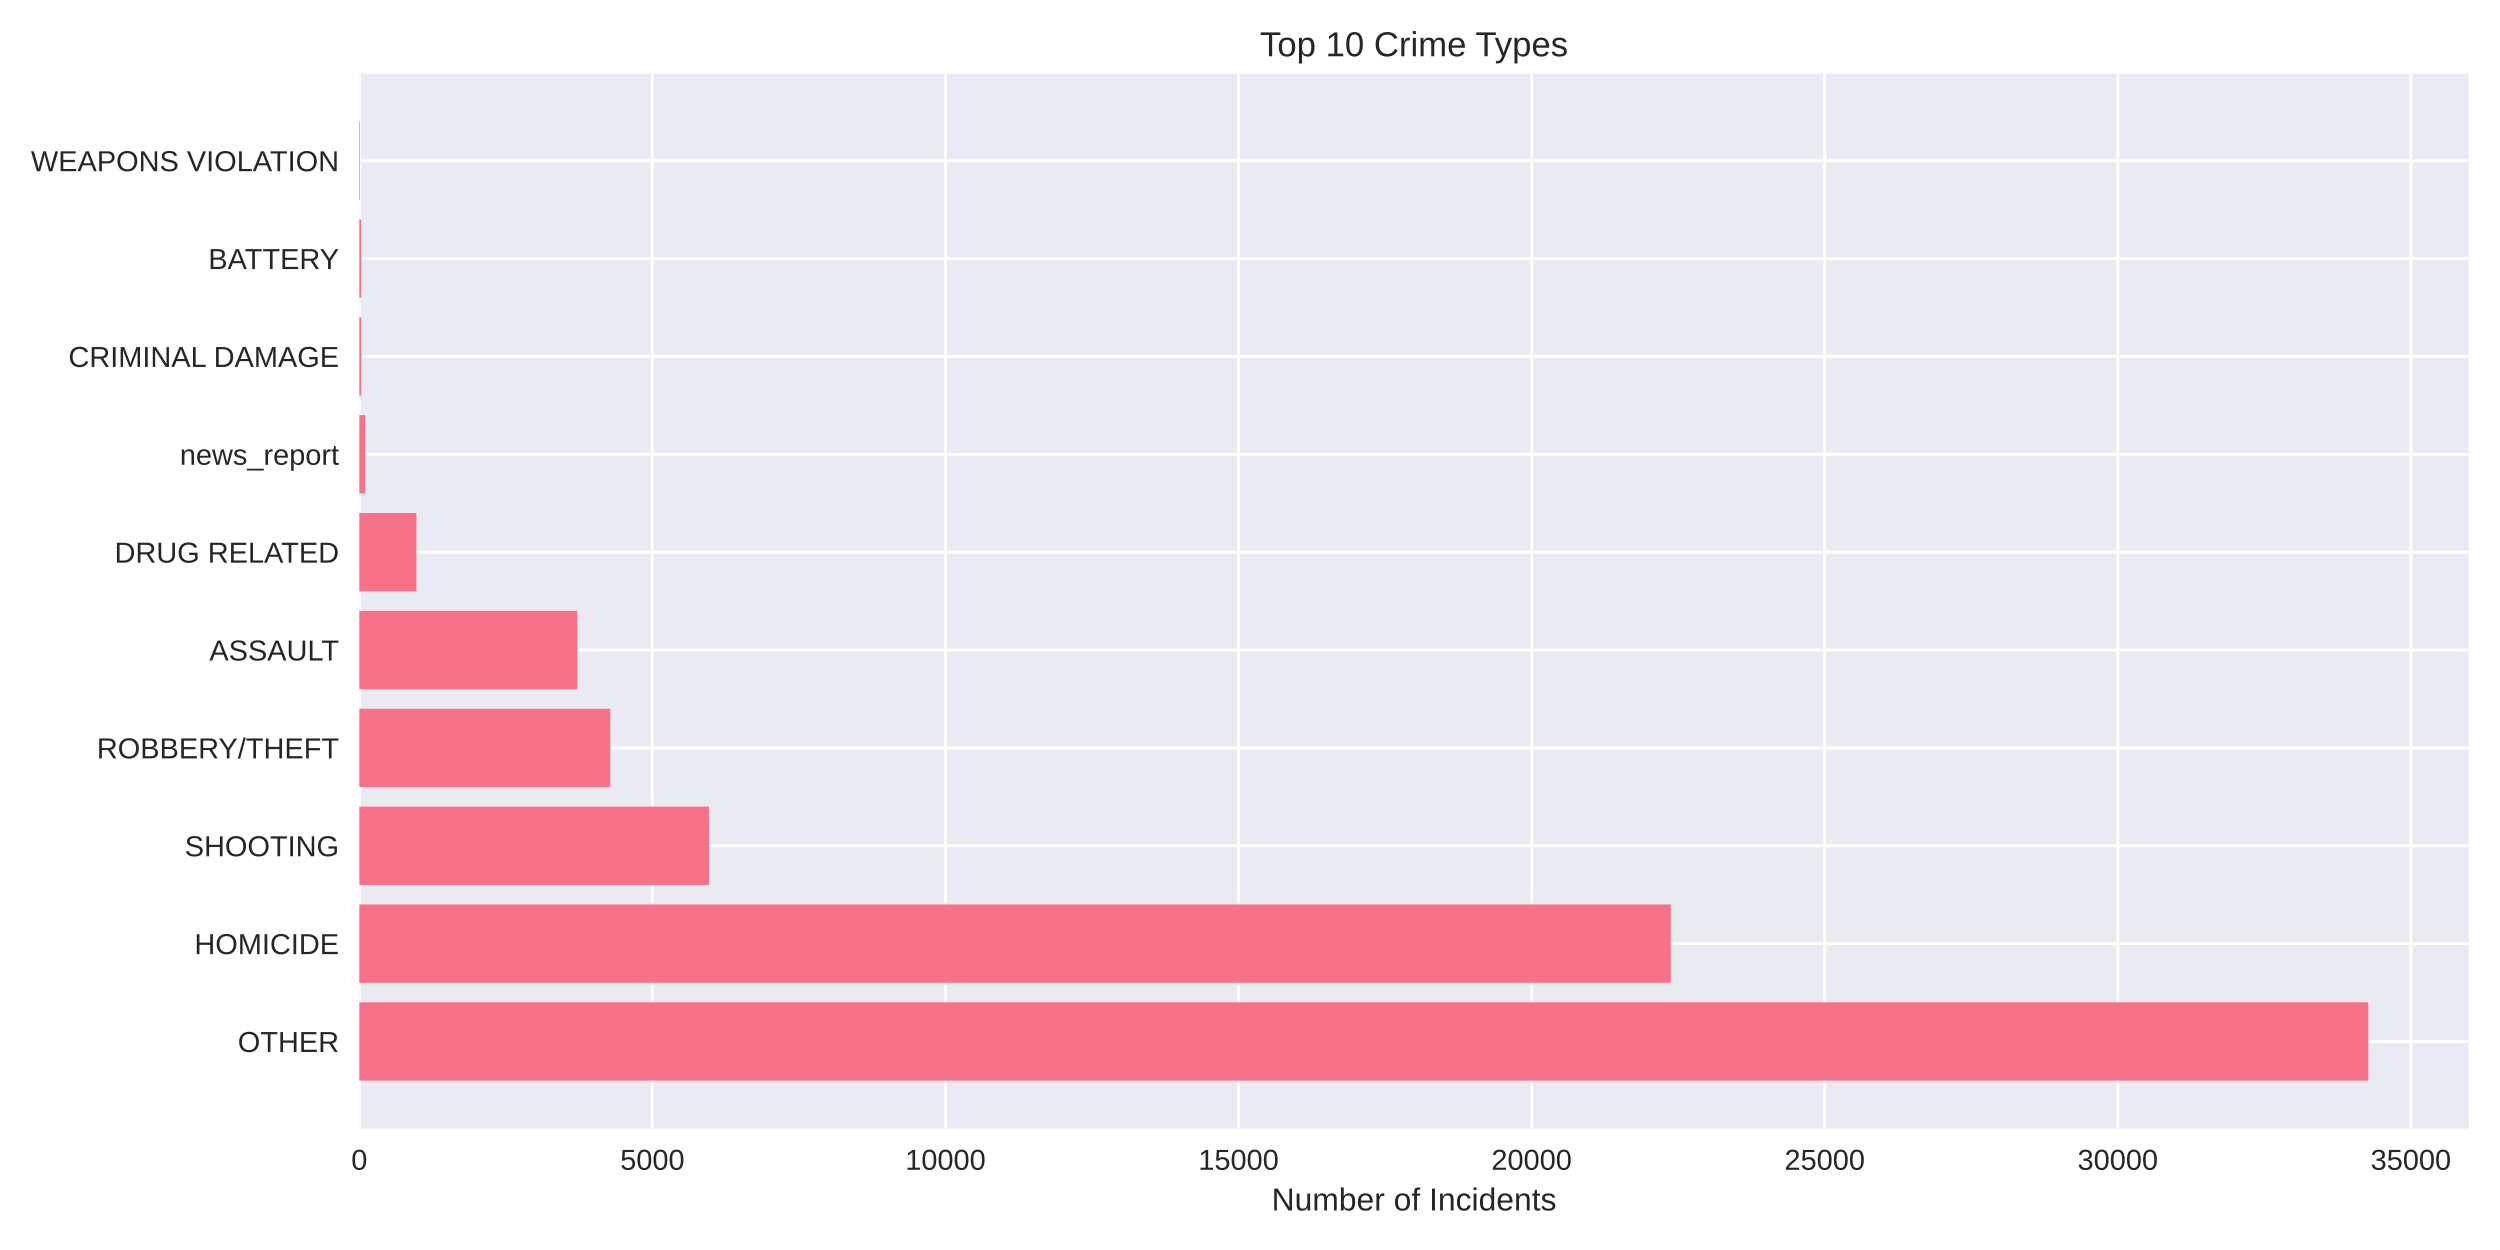
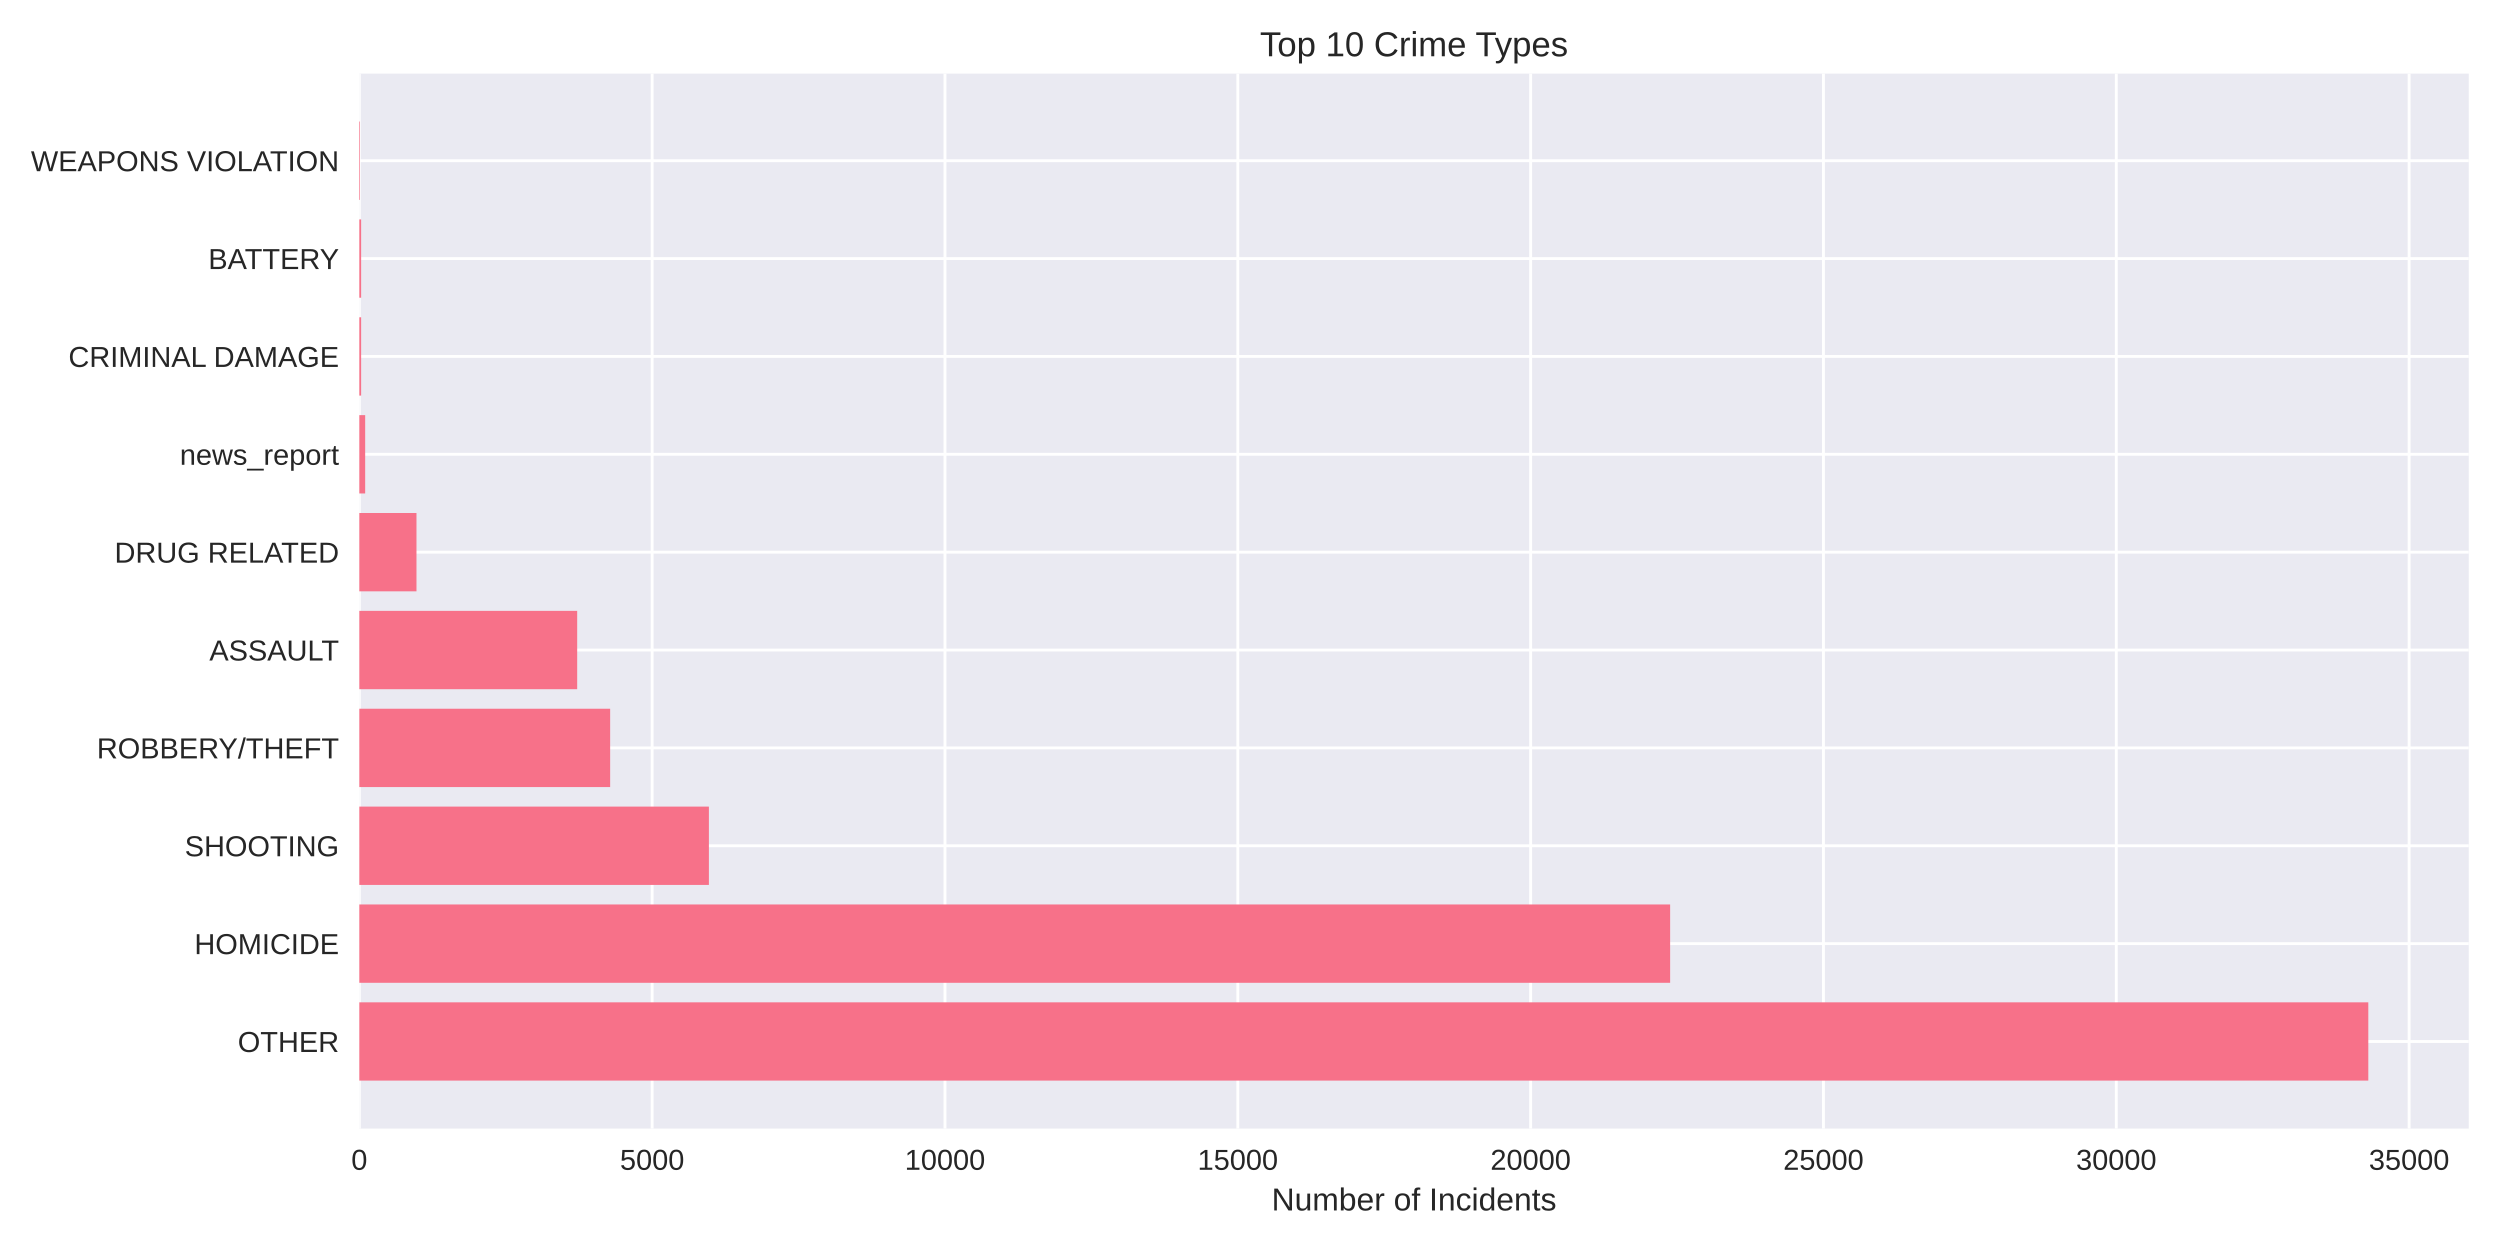
<svg xmlns="http://www.w3.org/2000/svg" width="864pt" height="432pt" viewBox="0 0 864 432" version="1.1">
  <defs>
    <style type="text/css">*{stroke-linejoin: round; stroke-linecap: butt}</style>
  </defs>
  <g id="figure_1">
    <g id="patch_1">
      <path d="M 0 432  L 864 432  L 864 0  L 0 0  z " style="fill: #ffffff" />
    </g>
    <g id="axes_1">
      <g id="patch_2">
        <path d="M 124.18 390.04  L 853.2 390.04  L 853.2 25.44  L 124.18 25.44  z " style="fill: #eaeaf2" />
      </g>
      <g id="matplotlib.axis_1">
        <g id="xtick_1">
          <g id="line2d_1">
-             <path d="M 124.18 390.04  L 124.18 25.44  " clip-path="url(#p1429db38ac)" style="fill: none; stroke: #ffffff; stroke-linecap: round" />
+             <path d="M 124.18 390.04  L 124.18 25.44  " clip-path="url(#pfb26572a9f)" style="fill: none; stroke: #ffffff; stroke-linecap: round" />
          </g>
          <g id="line2d_2" />
          <g id="text_1">
            <text style="fill: #262626; font: 10px 'Arial', 'Liberation Sans', 'DejaVu Sans', 'Bitstream Vera Sans', sans-serif; text-anchor: middle" x="124.18" y="404.287" transform="rotate(-0 124.18 404.2869)">0</text>
          </g>
        </g>
        <g id="xtick_2">
          <g id="line2d_3">
-             <path d="M 225.467 390.04  L 225.467 25.44  " clip-path="url(#p1429db38ac)" style="fill: none; stroke: #ffffff; stroke-linecap: round" />
+             <path d="M 225.382 390.04  L 225.382 25.44  " clip-path="url(#pfb26572a9f)" style="fill: none; stroke: #ffffff; stroke-linecap: round" />
          </g>
          <g id="line2d_4" />
          <g id="text_2">
-             <text style="fill: #262626; font: 10px 'Arial', 'Liberation Sans', 'DejaVu Sans', 'Bitstream Vera Sans', sans-serif; text-anchor: middle" x="225.467" y="404.287" transform="rotate(-0 225.4674 404.2869)">5000</text>
+             <text style="fill: #262626; font: 10px 'Arial', 'Liberation Sans', 'DejaVu Sans', 'Bitstream Vera Sans', sans-serif; text-anchor: middle" x="225.382" y="404.287" transform="rotate(-0 225.3818 404.2869)">5000</text>
          </g>
        </g>
        <g id="xtick_3">
          <g id="line2d_5">
-             <path d="M 326.755 390.04  L 326.755 25.44  " clip-path="url(#p1429db38ac)" style="fill: none; stroke: #ffffff; stroke-linecap: round" />
+             <path d="M 326.584 390.04  L 326.584 25.44  " clip-path="url(#pfb26572a9f)" style="fill: none; stroke: #ffffff; stroke-linecap: round" />
          </g>
          <g id="line2d_6" />
          <g id="text_3">
-             <text style="fill: #262626; font: 10px 'Arial', 'Liberation Sans', 'DejaVu Sans', 'Bitstream Vera Sans', sans-serif; text-anchor: middle" x="326.755" y="404.287" transform="rotate(-0 326.7548 404.2869)">10000</text>
+             <text style="fill: #262626; font: 10px 'Arial', 'Liberation Sans', 'DejaVu Sans', 'Bitstream Vera Sans', sans-serif; text-anchor: middle" x="326.584" y="404.287" transform="rotate(-0 326.5835 404.2869)">10000</text>
          </g>
        </g>
        <g id="xtick_4">
          <g id="line2d_7">
-             <path d="M 428.042 390.04  L 428.042 25.44  " clip-path="url(#p1429db38ac)" style="fill: none; stroke: #ffffff; stroke-linecap: round" />
+             <path d="M 427.785 390.04  L 427.785 25.44  " clip-path="url(#pfb26572a9f)" style="fill: none; stroke: #ffffff; stroke-linecap: round" />
          </g>
          <g id="line2d_8" />
          <g id="text_4">
-             <text style="fill: #262626; font: 10px 'Arial', 'Liberation Sans', 'DejaVu Sans', 'Bitstream Vera Sans', sans-serif; text-anchor: middle" x="428.042" y="404.287" transform="rotate(-0 428.0422 404.2869)">15000</text>
+             <text style="fill: #262626; font: 10px 'Arial', 'Liberation Sans', 'DejaVu Sans', 'Bitstream Vera Sans', sans-serif; text-anchor: middle" x="427.785" y="404.287" transform="rotate(-0 427.7853 404.2869)">15000</text>
          </g>
        </g>
        <g id="xtick_5">
          <g id="line2d_9">
-             <path d="M 529.33 390.04  L 529.33 25.44  " clip-path="url(#p1429db38ac)" style="fill: none; stroke: #ffffff; stroke-linecap: round" />
+             <path d="M 528.987 390.04  L 528.987 25.44  " clip-path="url(#pfb26572a9f)" style="fill: none; stroke: #ffffff; stroke-linecap: round" />
          </g>
          <g id="line2d_10" />
          <g id="text_5">
-             <text style="fill: #262626; font: 10px 'Arial', 'Liberation Sans', 'DejaVu Sans', 'Bitstream Vera Sans', sans-serif; text-anchor: middle" x="529.33" y="404.287" transform="rotate(-0 529.3295 404.2869)">20000</text>
+             <text style="fill: #262626; font: 10px 'Arial', 'Liberation Sans', 'DejaVu Sans', 'Bitstream Vera Sans', sans-serif; text-anchor: middle" x="528.987" y="404.287" transform="rotate(-0 528.987 404.2869)">20000</text>
          </g>
        </g>
        <g id="xtick_6">
          <g id="line2d_11">
-             <path d="M 630.617 390.04  L 630.617 25.44  " clip-path="url(#p1429db38ac)" style="fill: none; stroke: #ffffff; stroke-linecap: round" />
+             <path d="M 630.189 390.04  L 630.189 25.44  " clip-path="url(#pfb26572a9f)" style="fill: none; stroke: #ffffff; stroke-linecap: round" />
          </g>
          <g id="line2d_12" />
          <g id="text_6">
-             <text style="fill: #262626; font: 10px 'Arial', 'Liberation Sans', 'DejaVu Sans', 'Bitstream Vera Sans', sans-serif; text-anchor: middle" x="630.617" y="404.287" transform="rotate(-0 630.6169 404.2869)">25000</text>
+             <text style="fill: #262626; font: 10px 'Arial', 'Liberation Sans', 'DejaVu Sans', 'Bitstream Vera Sans', sans-serif; text-anchor: middle" x="630.189" y="404.287" transform="rotate(-0 630.1888 404.2869)">25000</text>
          </g>
        </g>
        <g id="xtick_7">
          <g id="line2d_13">
-             <path d="M 731.904 390.04  L 731.904 25.44  " clip-path="url(#p1429db38ac)" style="fill: none; stroke: #ffffff; stroke-linecap: round" />
+             <path d="M 731.391 390.04  L 731.391 25.44  " clip-path="url(#pfb26572a9f)" style="fill: none; stroke: #ffffff; stroke-linecap: round" />
          </g>
          <g id="line2d_14" />
          <g id="text_7">
-             <text style="fill: #262626; font: 10px 'Arial', 'Liberation Sans', 'DejaVu Sans', 'Bitstream Vera Sans', sans-serif; text-anchor: middle" x="731.904" y="404.287" transform="rotate(-0 731.9043 404.2869)">30000</text>
+             <text style="fill: #262626; font: 10px 'Arial', 'Liberation Sans', 'DejaVu Sans', 'Bitstream Vera Sans', sans-serif; text-anchor: middle" x="731.391" y="404.287" transform="rotate(-0 731.3905 404.2869)">30000</text>
          </g>
        </g>
        <g id="xtick_8">
          <g id="line2d_15">
-             <path d="M 833.192 390.04  L 833.192 25.44  " clip-path="url(#p1429db38ac)" style="fill: none; stroke: #ffffff; stroke-linecap: round" />
+             <path d="M 832.592 390.04  L 832.592 25.44  " clip-path="url(#pfb26572a9f)" style="fill: none; stroke: #ffffff; stroke-linecap: round" />
          </g>
          <g id="line2d_16" />
          <g id="text_8">
-             <text style="fill: #262626; font: 10px 'Arial', 'Liberation Sans', 'DejaVu Sans', 'Bitstream Vera Sans', sans-serif; text-anchor: middle" x="833.192" y="404.287" transform="rotate(-0 833.1917 404.2869)">35000</text>
+             <text style="fill: #262626; font: 10px 'Arial', 'Liberation Sans', 'DejaVu Sans', 'Bitstream Vera Sans', sans-serif; text-anchor: middle" x="832.592" y="404.287" transform="rotate(-0 832.5923 404.2869)">35000</text>
          </g>
        </g>
        <g id="text_9">
          <text style="fill: #262626; font: 11px 'Arial', 'Liberation Sans', 'DejaVu Sans', 'Bitstream Vera Sans', sans-serif; text-anchor: middle" x="488.69" y="418.333" transform="rotate(-0 488.69 418.3334)">Number of Incidents</text>
        </g>
      </g>
      <g id="matplotlib.axis_2">
        <g id="ytick_1">
          <g id="line2d_17">
-             <path d="M 124.18 359.939  L 853.2 359.939  " clip-path="url(#p1429db38ac)" style="fill: none; stroke: #ffffff; stroke-linecap: round" />
+             <path d="M 124.18 359.939  L 853.2 359.939  " clip-path="url(#pfb26572a9f)" style="fill: none; stroke: #ffffff; stroke-linecap: round" />
          </g>
          <g id="line2d_18" />
          <g id="text_10">
            <text style="fill: #262626; font: 10px 'Arial', 'Liberation Sans', 'DejaVu Sans', 'Bitstream Vera Sans', sans-serif; text-anchor: end" x="117.18" y="363.562" transform="rotate(-0 117.18 363.562)">OTHER</text>
          </g>
        </g>
        <g id="ytick_2">
          <g id="line2d_19">
-             <path d="M 124.18 326.117  L 853.2 326.117  " clip-path="url(#p1429db38ac)" style="fill: none; stroke: #ffffff; stroke-linecap: round" />
+             <path d="M 124.18 326.117  L 853.2 326.117  " clip-path="url(#pfb26572a9f)" style="fill: none; stroke: #ffffff; stroke-linecap: round" />
          </g>
          <g id="line2d_20" />
          <g id="text_11">
            <text style="fill: #262626; font: 10px 'Arial', 'Liberation Sans', 'DejaVu Sans', 'Bitstream Vera Sans', sans-serif; text-anchor: end" x="117.18" y="329.74" transform="rotate(-0 117.18 329.7401)">HOMICIDE</text>
          </g>
        </g>
        <g id="ytick_3">
          <g id="line2d_21">
-             <path d="M 124.18 292.295  L 853.2 292.295  " clip-path="url(#p1429db38ac)" style="fill: none; stroke: #ffffff; stroke-linecap: round" />
+             <path d="M 124.18 292.295  L 853.2 292.295  " clip-path="url(#pfb26572a9f)" style="fill: none; stroke: #ffffff; stroke-linecap: round" />
          </g>
          <g id="line2d_22" />
          <g id="text_12">
            <text style="fill: #262626; font: 10px 'Arial', 'Liberation Sans', 'DejaVu Sans', 'Bitstream Vera Sans', sans-serif; text-anchor: end" x="117.18" y="295.918" transform="rotate(-0 117.18 295.9182)">SHOOTING</text>
          </g>
        </g>
        <g id="ytick_4">
          <g id="line2d_23">
-             <path d="M 124.18 258.473  L 853.2 258.473  " clip-path="url(#p1429db38ac)" style="fill: none; stroke: #ffffff; stroke-linecap: round" />
+             <path d="M 124.18 258.473  L 853.2 258.473  " clip-path="url(#pfb26572a9f)" style="fill: none; stroke: #ffffff; stroke-linecap: round" />
          </g>
          <g id="line2d_24" />
          <g id="text_13">
            <text style="fill: #262626; font: 10px 'Arial', 'Liberation Sans', 'DejaVu Sans', 'Bitstream Vera Sans', sans-serif; text-anchor: end" x="117.18" y="262.096" transform="rotate(-0 117.18 262.0963)">ROBBERY/THEFT</text>
          </g>
        </g>
        <g id="ytick_5">
          <g id="line2d_25">
-             <path d="M 124.18 224.651  L 853.2 224.651  " clip-path="url(#p1429db38ac)" style="fill: none; stroke: #ffffff; stroke-linecap: round" />
+             <path d="M 124.18 224.651  L 853.2 224.651  " clip-path="url(#pfb26572a9f)" style="fill: none; stroke: #ffffff; stroke-linecap: round" />
          </g>
          <g id="line2d_26" />
          <g id="text_14">
            <text style="fill: #262626; font: 10px 'Arial', 'Liberation Sans', 'DejaVu Sans', 'Bitstream Vera Sans', sans-serif; text-anchor: end" x="117.18" y="228.274" transform="rotate(-0 117.18 228.2744)">ASSAULT</text>
          </g>
        </g>
        <g id="ytick_6">
          <g id="line2d_27">
-             <path d="M 124.18 190.829  L 853.2 190.829  " clip-path="url(#p1429db38ac)" style="fill: none; stroke: #ffffff; stroke-linecap: round" />
+             <path d="M 124.18 190.829  L 853.2 190.829  " clip-path="url(#pfb26572a9f)" style="fill: none; stroke: #ffffff; stroke-linecap: round" />
          </g>
          <g id="line2d_28" />
          <g id="text_15">
            <text style="fill: #262626; font: 10px 'Arial', 'Liberation Sans', 'DejaVu Sans', 'Bitstream Vera Sans', sans-serif; text-anchor: end" x="117.18" y="194.452" transform="rotate(-0 117.18 194.4525)">DRUG RELATED</text>
          </g>
        </g>
        <g id="ytick_7">
          <g id="line2d_29">
-             <path d="M 124.18 157.007  L 853.2 157.007  " clip-path="url(#p1429db38ac)" style="fill: none; stroke: #ffffff; stroke-linecap: round" />
+             <path d="M 124.18 157.007  L 853.2 157.007  " clip-path="url(#pfb26572a9f)" style="fill: none; stroke: #ffffff; stroke-linecap: round" />
          </g>
          <g id="line2d_30" />
          <g id="text_16">
            <text style="fill: #262626; font: 10px 'Arial', 'Liberation Sans', 'DejaVu Sans', 'Bitstream Vera Sans', sans-serif; text-anchor: end" x="117.18" y="160.631" transform="rotate(-0 117.18 160.6306)">news_report</text>
          </g>
        </g>
        <g id="ytick_8">
          <g id="line2d_31">
-             <path d="M 124.18 123.185  L 853.2 123.185  " clip-path="url(#p1429db38ac)" style="fill: none; stroke: #ffffff; stroke-linecap: round" />
+             <path d="M 124.18 123.185  L 853.2 123.185  " clip-path="url(#pfb26572a9f)" style="fill: none; stroke: #ffffff; stroke-linecap: round" />
          </g>
          <g id="line2d_32" />
          <g id="text_17">
            <text style="fill: #262626; font: 10px 'Arial', 'Liberation Sans', 'DejaVu Sans', 'Bitstream Vera Sans', sans-serif; text-anchor: end" x="117.18" y="126.809" transform="rotate(-0 117.18 126.8087)">CRIMINAL DAMAGE</text>
          </g>
        </g>
        <g id="ytick_9">
          <g id="line2d_33">
-             <path d="M 124.18 89.363  L 853.2 89.363  " clip-path="url(#p1429db38ac)" style="fill: none; stroke: #ffffff; stroke-linecap: round" />
+             <path d="M 124.18 89.363  L 853.2 89.363  " clip-path="url(#pfb26572a9f)" style="fill: none; stroke: #ffffff; stroke-linecap: round" />
          </g>
          <g id="line2d_34" />
          <g id="text_18">
            <text style="fill: #262626; font: 10px 'Arial', 'Liberation Sans', 'DejaVu Sans', 'Bitstream Vera Sans', sans-serif; text-anchor: end" x="117.18" y="92.987" transform="rotate(-0 117.18 92.98681)">BATTERY</text>
          </g>
        </g>
        <g id="ytick_10">
          <g id="line2d_35">
-             <path d="M 124.18 55.541  L 853.2 55.541  " clip-path="url(#p1429db38ac)" style="fill: none; stroke: #ffffff; stroke-linecap: round" />
+             <path d="M 124.18 55.541  L 853.2 55.541  " clip-path="url(#pfb26572a9f)" style="fill: none; stroke: #ffffff; stroke-linecap: round" />
          </g>
          <g id="line2d_36" />
          <g id="text_19">
            <text style="fill: #262626; font: 10px 'Arial', 'Liberation Sans', 'DejaVu Sans', 'Bitstream Vera Sans', sans-serif; text-anchor: end" x="117.18" y="59.165" transform="rotate(-0 117.18 59.16492)">WEAPONS VIOLATION</text>
          </g>
        </g>
      </g>
      <g id="patch_3">
-         <path d="M 124.18 373.467  L 818.485 373.467  L 818.485 346.41  L 124.18 346.41  z " clip-path="url(#p1429db38ac)" style="fill: #f77189" />
+         <path d="M 124.18 373.467  L 818.485 373.467  L 818.485 346.41  L 124.18 346.41  z " clip-path="url(#pfb26572a9f)" style="fill: #f77189" />
      </g>
      <g id="patch_4">
-         <path d="M 124.18 339.645  L 577.421 339.645  L 577.421 312.588  L 124.18 312.588  z " clip-path="url(#p1429db38ac)" style="fill: #f77189" />
+         <path d="M 124.18 339.645  L 577.2 339.645  L 577.2 312.588  L 124.18 312.588  z " clip-path="url(#pfb26572a9f)" style="fill: #f77189" />
      </g>
      <g id="patch_5">
-         <path d="M 124.18 305.823  L 245.016 305.823  L 245.016 278.766  L 124.18 278.766  z " clip-path="url(#p1429db38ac)" style="fill: #f77189" />
+         <path d="M 124.18 305.823  L 244.995 305.823  L 244.995 278.766  L 124.18 278.766  z " clip-path="url(#pfb26572a9f)" style="fill: #f77189" />
      </g>
      <g id="patch_6">
-         <path d="M 124.18 272.002  L 210.902 272.002  L 210.902 244.944  L 124.18 244.944  z " clip-path="url(#p1429db38ac)" style="fill: #f77189" />
+         <path d="M 124.18 272.002  L 210.869 272.002  L 210.869 244.944  L 124.18 244.944  z " clip-path="url(#pfb26572a9f)" style="fill: #f77189" />
      </g>
      <g id="patch_7">
-         <path d="M 124.18 238.18  L 199.497 238.18  L 199.497 211.122  L 124.18 211.122  z " clip-path="url(#p1429db38ac)" style="fill: #f77189" />
+         <path d="M 124.18 238.18  L 199.474 238.18  L 199.474 211.122  L 124.18 211.122  z " clip-path="url(#pfb26572a9f)" style="fill: #f77189" />
      </g>
      <g id="patch_8">
-         <path d="M 124.18 204.358  L 143.911 204.358  L 143.911 177.3  L 124.18 177.3  z " clip-path="url(#p1429db38ac)" style="fill: #f77189" />
+         <path d="M 124.18 204.358  L 143.935 204.358  L 143.935 177.3  L 124.18 177.3  z " clip-path="url(#pfb26572a9f)" style="fill: #f77189" />
      </g>
      <g id="patch_9">
-         <path d="M 124.18 170.536  L 126.206 170.536  L 126.206 143.478  L 124.18 143.478  z " clip-path="url(#p1429db38ac)" style="fill: #f77189" />
+         <path d="M 124.18 170.536  L 126.204 170.536  L 126.204 143.478  L 124.18 143.478  z " clip-path="url(#pfb26572a9f)" style="fill: #f77189" />
      </g>
      <g id="patch_10">
-         <path d="M 124.18 136.714  L 124.808 136.714  L 124.808 109.657  L 124.18 109.657  z " clip-path="url(#p1429db38ac)" style="fill: #f77189" />
+         <path d="M 124.18 136.714  L 124.807 136.714  L 124.807 109.657  L 124.18 109.657  z " clip-path="url(#pfb26572a9f)" style="fill: #f77189" />
      </g>
      <g id="patch_11">
-         <path d="M 124.18 102.892  L 124.808 102.892  L 124.808 75.835  L 124.18 75.835  z " clip-path="url(#p1429db38ac)" style="fill: #f77189" />
+         <path d="M 124.18 102.892  L 124.807 102.892  L 124.807 75.835  L 124.18 75.835  z " clip-path="url(#pfb26572a9f)" style="fill: #f77189" />
      </g>
      <g id="patch_12">
-         <path d="M 124.18 69.07  L 124.403 69.07  L 124.403 42.013  L 124.18 42.013  z " clip-path="url(#p1429db38ac)" style="fill: #f77189" />
+         <path d="M 124.18 69.07  L 124.403 69.07  L 124.403 42.013  L 124.18 42.013  z " clip-path="url(#pfb26572a9f)" style="fill: #f77189" />
      </g>
      <g id="patch_13">
        <path d="M 124.18 390.04  L 124.18 25.44  " style="fill: none" />
      </g>
      <g id="patch_14">
        <path d="M 853.2 390.04  L 853.2 25.44  " style="fill: none" />
      </g>
      <g id="patch_15">
        <path d="M 124.18 390.04  L 853.2 390.04  " style="fill: none" />
      </g>
      <g id="patch_16">
        <path d="M 124.18 25.44  L 853.2 25.44  " style="fill: none" />
      </g>
      <g id="text_20">
        <text style="fill: #262626; font: 12px 'Arial', 'Liberation Sans', 'DejaVu Sans', 'Bitstream Vera Sans', sans-serif; text-anchor: middle" x="488.69" y="19.44" transform="rotate(-0 488.69 19.44)">Top 10 Crime Types</text>
      </g>
    </g>
  </g>
  <defs>
-     <clipPath id="p1429db38ac">
+     <clipPath id="pfb26572a9f">
      <rect x="124.18" y="25.44" width="729.02" height="364.6" />
    </clipPath>
  </defs>
</svg>
